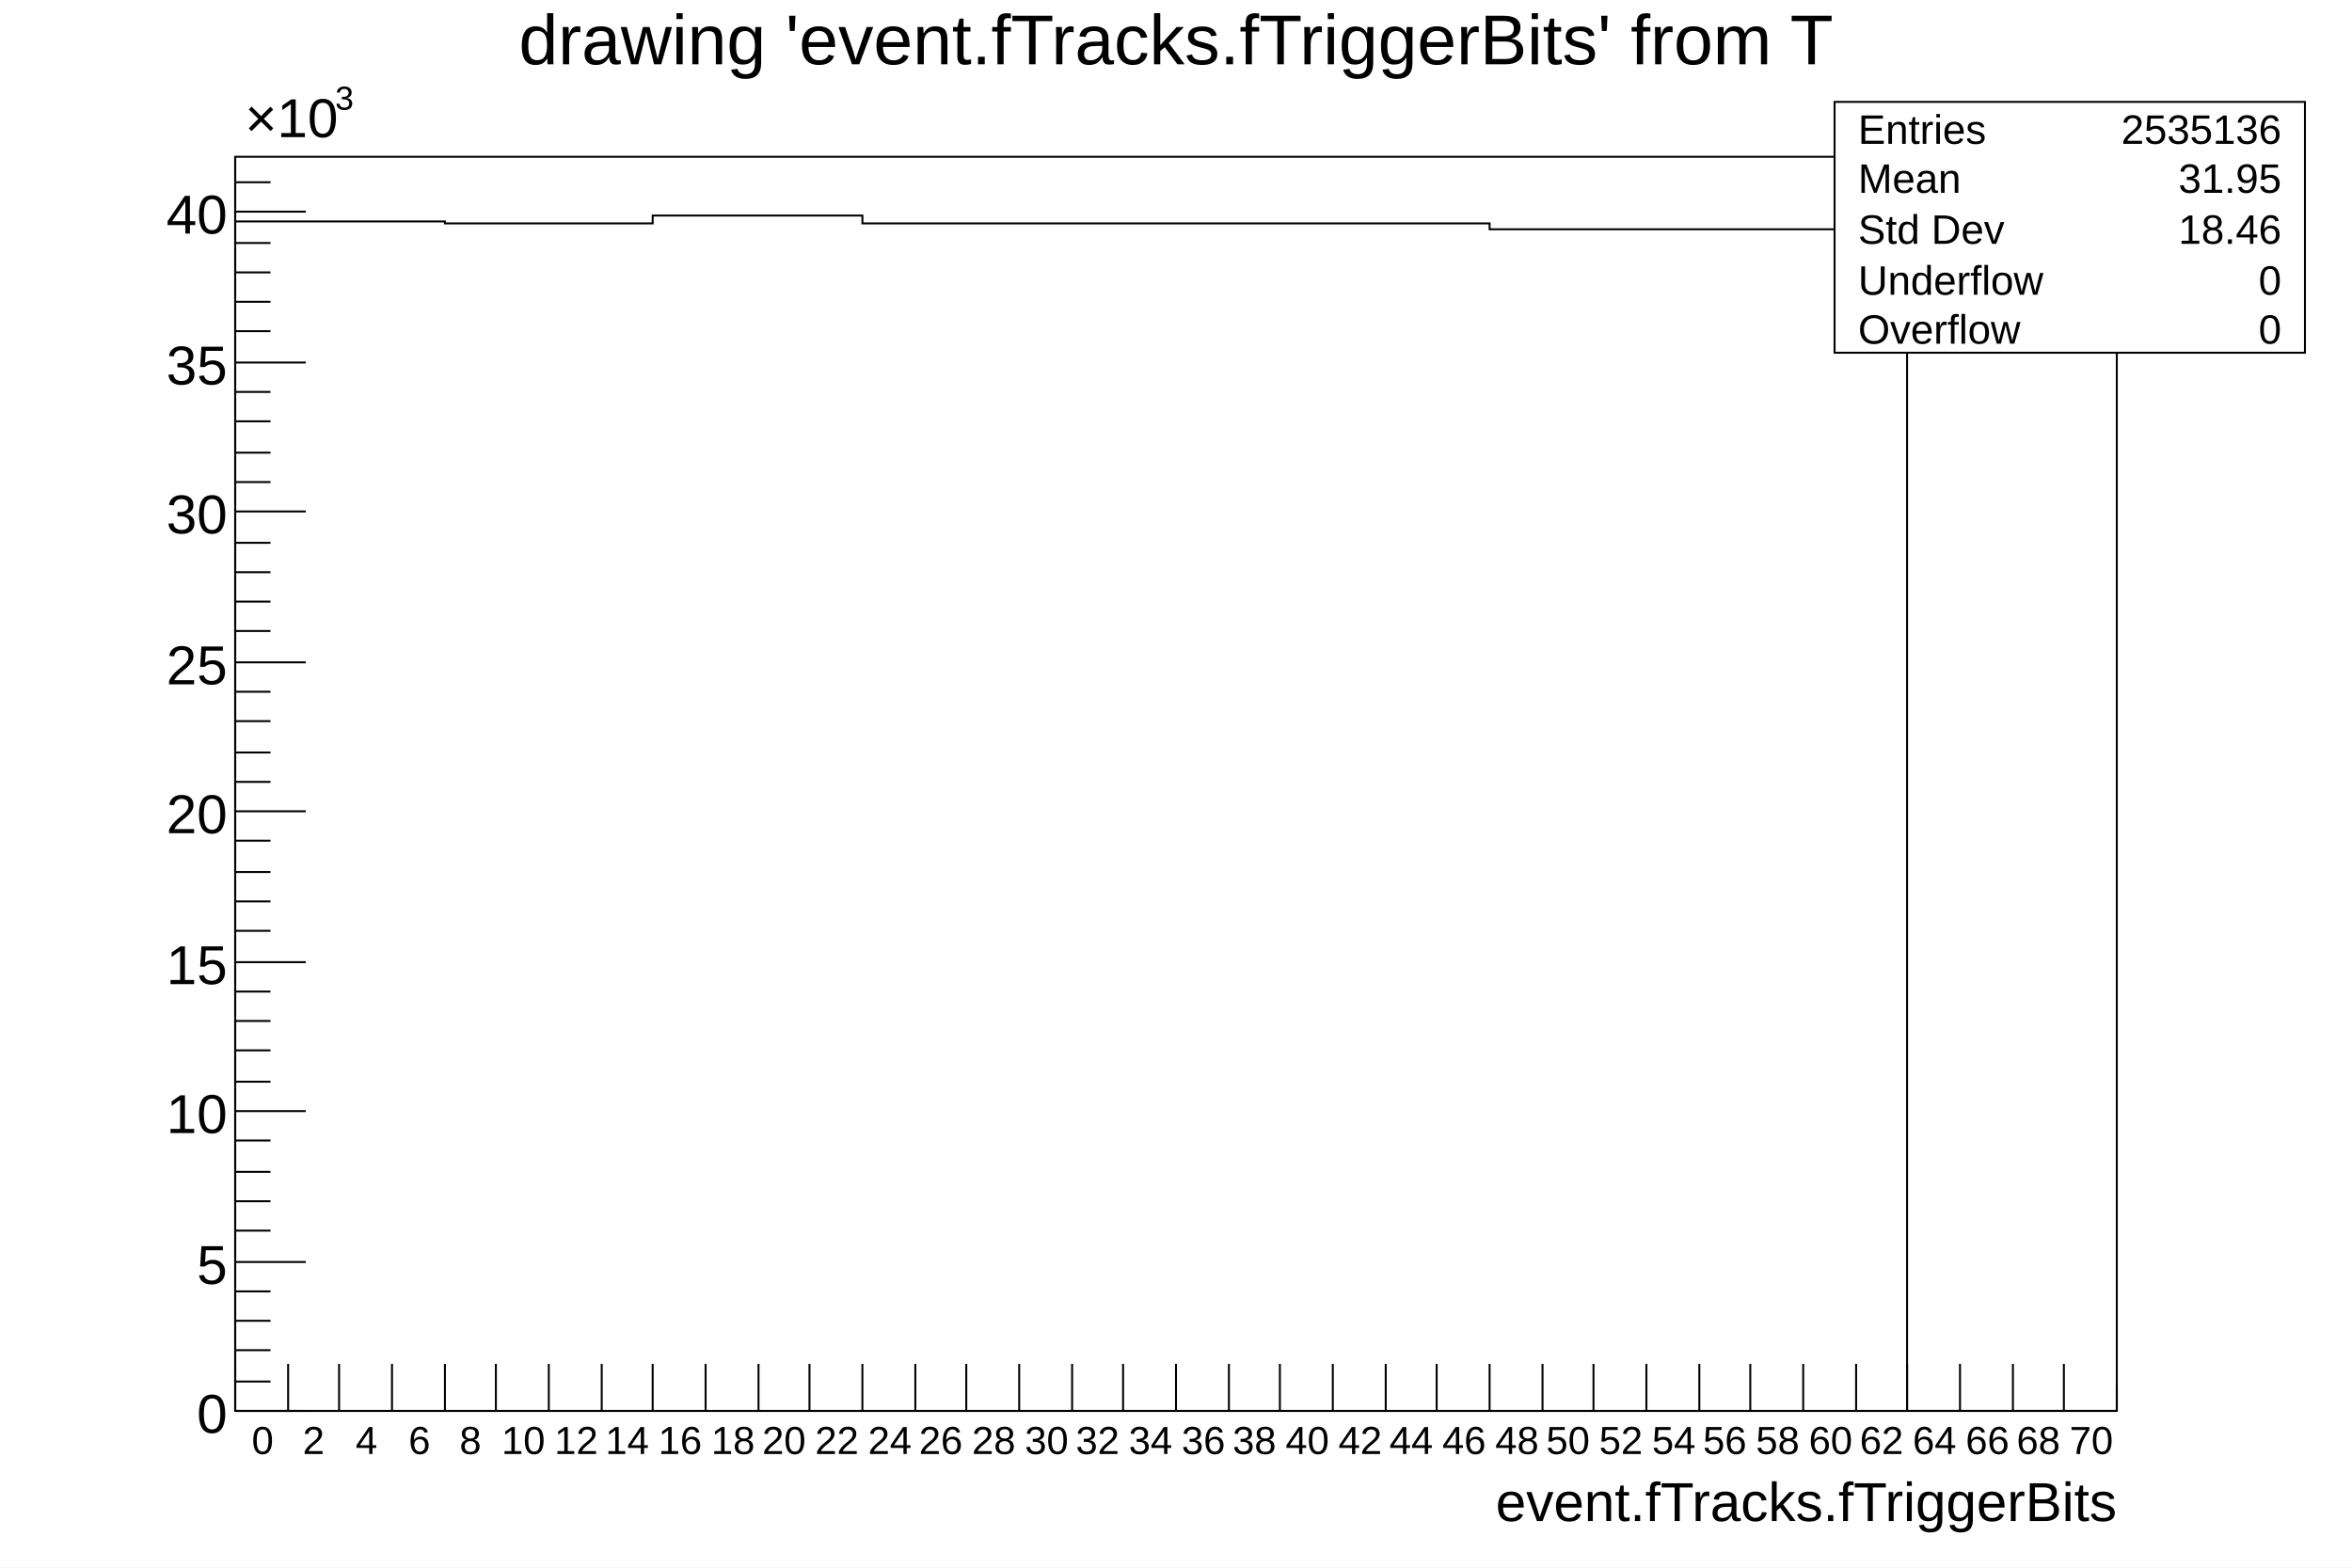
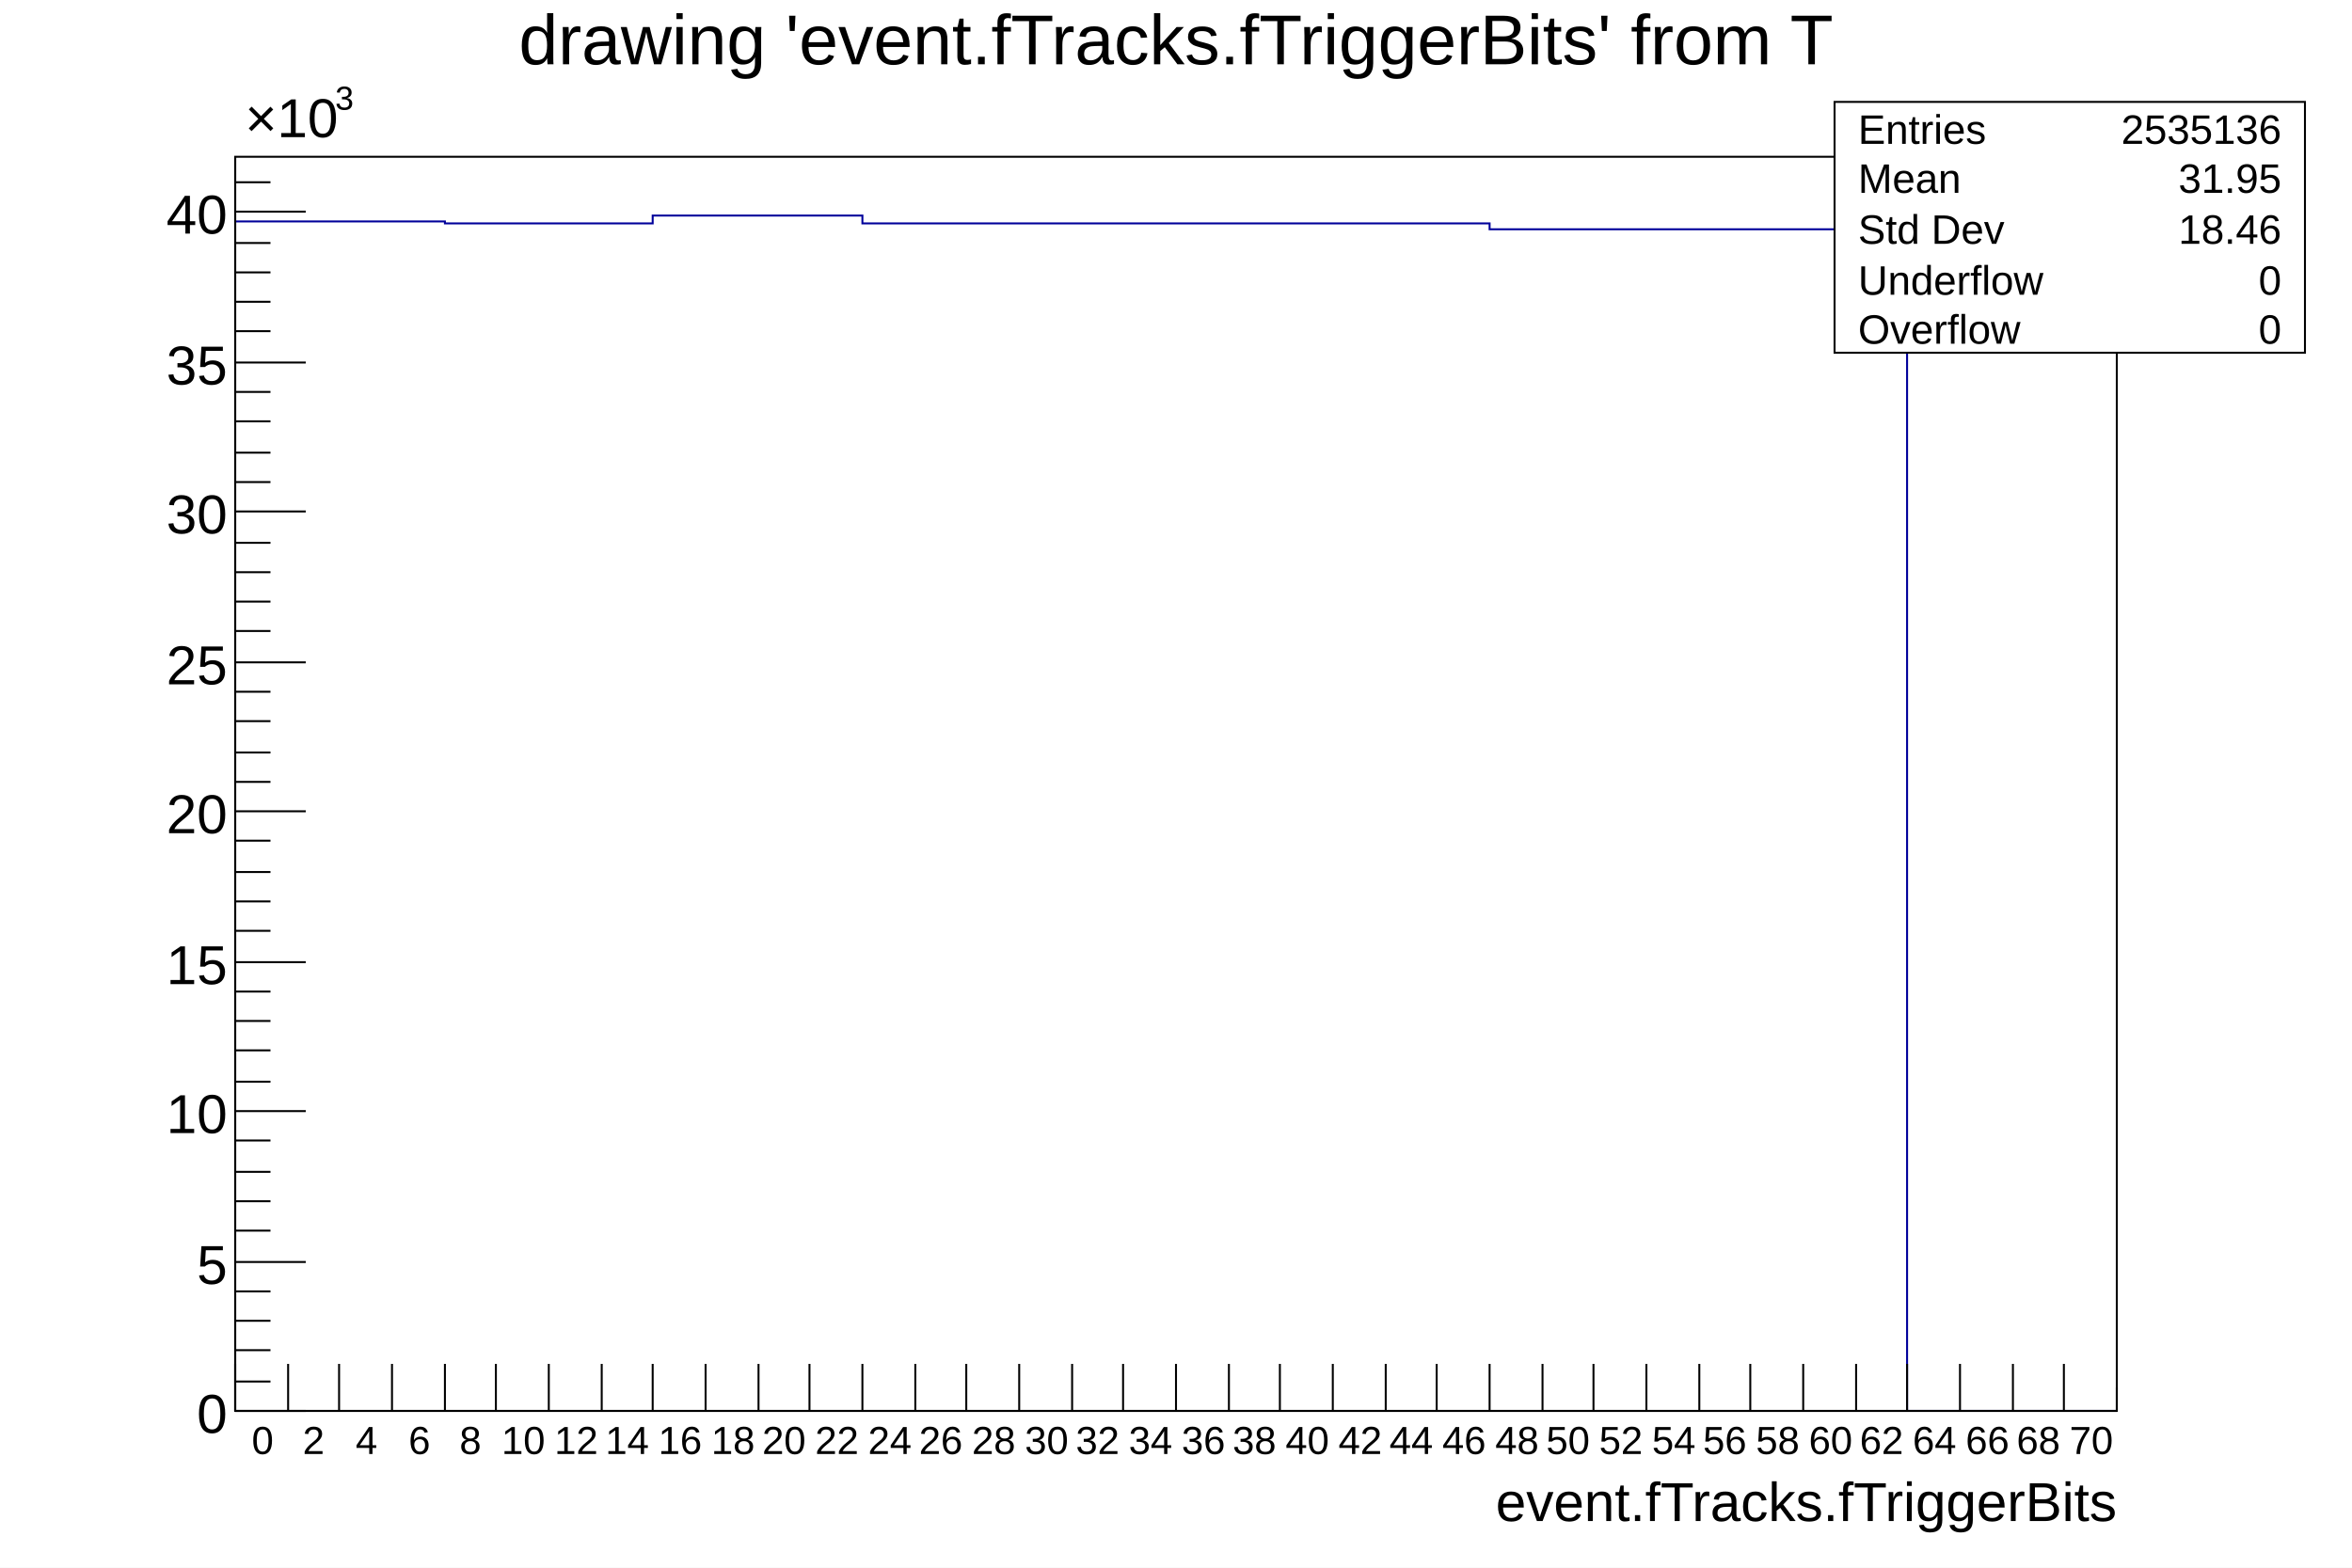
<svg xmlns="http://www.w3.org/2000/svg" viewBox="0 0 1200 800" preserveAspectRatio="none" width="1200" height="800">
  <path d="M0,0H1200V800H0Z" style="fill: white;" />
  <g>
    <g transform="translate(120,80)">
      <path d="M0,0H960V640H0Z" style="fill: white; stroke: black; stroke-width: 1;" />
      <svg x="0" y="0" overflow="hidden" width="960" height="640" viewBox="0 0 960 640">
        <g>
-           <path d="M0,33h107v1h106v-4h107v4h320v3h213v603h107" style="stroke-linejoin: miter; stroke: black; stroke-width: 1; fill: none;" />
+           <path d="M0,33h107v1h106v-4h107v4h320v3h213v603h107" style="stroke-linejoin: miter; stroke: #00009a; stroke-width: 1; fill: none;" />
        </g>
      </svg>
      <g>
        <g transform="translate(0,640)">
          <path d="M0,0h960M0,-24v24m27,-24v24m26,-24v24m27,-24v24m27,-24v24m26,-24v24m27,-24v24m27,-24v24m26,-24v24m27,-24v24m27,-24v24m26,-24v24m27,-24v24m27,-24v24m26,-24v24m27,-24v24m27,-24v24m26,-24v24m27,-24v24m27,-24v24m26,-24v24m27,-24v24m27,-24v24m26,-24v24m27,-24v24m27,-24v24m26,-24v24m27,-24v24m27,-24v24m26,-24v24m27,-24v24m27,-24v24m26,-24v24m27,-24v24m27,-24v24m26,-24v24m27,-12v12" style="stroke: black; stroke-width: 1;" />
          <g font-family="Arial" font-size="20" space="preserve" fill="black" text-anchor="middle">
            <text dy=".8em" transform="translate(14,6)">
       0
      </text>
            <text dy=".8em" transform="translate(40,6)">
       2
      </text>
            <text dy=".8em" transform="translate(67,6)">
       4
      </text>
            <text dy=".8em" transform="translate(94,6)">
       6
      </text>
            <text dy=".8em" transform="translate(120,6)">
       8
      </text>
            <text dy=".8em" transform="translate(147,6)">
       10
      </text>
            <text dy=".8em" transform="translate(174,6)">
       12
      </text>
            <text dy=".8em" transform="translate(200,6)">
       14
      </text>
            <text dy=".8em" transform="translate(227,6)">
       16
      </text>
            <text dy=".8em" transform="translate(254,6)">
       18
      </text>
            <text dy=".8em" transform="translate(280,6)">
       20
      </text>
            <text dy=".8em" transform="translate(307,6)">
       22
      </text>
            <text dy=".8em" transform="translate(334,6)">
       24
      </text>
            <text dy=".8em" transform="translate(360,6)">
       26
      </text>
            <text dy=".8em" transform="translate(387,6)">
       28
      </text>
            <text dy=".8em" transform="translate(414,6)">
       30
      </text>
            <text dy=".8em" transform="translate(440,6)">
       32
      </text>
            <text dy=".8em" transform="translate(467,6)">
       34
      </text>
            <text dy=".8em" transform="translate(494,6)">
       36
      </text>
            <text dy=".8em" transform="translate(520,6)">
       38
      </text>
            <text dy=".8em" transform="translate(547,6)">
       40
      </text>
            <text dy=".8em" transform="translate(574,6)">
       42
      </text>
            <text dy=".8em" transform="translate(600,6)">
       44
      </text>
            <text dy=".8em" transform="translate(627,6)">
       46
      </text>
            <text dy=".8em" transform="translate(654,6)">
       48
      </text>
            <text dy=".8em" transform="translate(680,6)">
       50
      </text>
            <text dy=".8em" transform="translate(707,6)">
       52
      </text>
            <text dy=".8em" transform="translate(734,6)">
       54
      </text>
            <text dy=".8em" transform="translate(760,6)">
       56
      </text>
            <text dy=".8em" transform="translate(787,6)">
       58
      </text>
            <text dy=".8em" transform="translate(814,6)">
       60
      </text>
            <text dy=".8em" transform="translate(840,6)">
       62
      </text>
            <text dy=".8em" transform="translate(867,6)">
       64
      </text>
            <text dy=".8em" transform="translate(894,6)">
       66
      </text>
            <text dy=".8em" transform="translate(920,6)">
       68
      </text>
            <text dy=".8em" transform="translate(947,6)">
       70
      </text>
          </g>
          <g font-family="Arial" font-size="28" space="preserve" transform="translate(960,45)">
            <text fill="black" text-anchor="end" dy=".4em">
       event.fTracks.fTriggerBits
      </text>
          </g>
        </g>
        <g>
          <path d="M0,0v640M36,640h-36m18,-15h-18m18,-16h-18m18,-15h-18m18,-15h-18m36,-15h-36m18,-16h-18m18,-15h-18m18,-15h-18m18,-16h-18m36,-15h-36m18,-15h-18m18,-16h-18m18,-15h-18m18,-15h-18m36,-15h-36m18,-16h-18m18,-15h-18m18,-15h-18m18,-16h-18m36,-15h-36m18,-15h-18m18,-15h-18m18,-16h-18m18,-15h-18m36,-15h-36m18,-16h-18m18,-15h-18m18,-15h-18m18,-15h-18m36,-16h-36m18,-15h-18m18,-15h-18m18,-16h-18m18,-15h-18m36,-15h-36m18,-16h-18m18,-15h-18m18,-15h-18m18,-15h-18m36,-16h-36m18,-15h-18" style="stroke: black; stroke-width: 1;" />
          <g font-family="Arial" font-size="28" space="preserve">
            <text fill="black" text-anchor="end" dy=".4em" transform="translate(-4,640)">
       0
      </text>
            <text fill="black" text-anchor="end" dy=".4em" transform="translate(-4,564)">
       5
      </text>
            <text fill="black" text-anchor="end" dy=".4em" transform="translate(-4,487)">
       10
      </text>
            <text fill="black" text-anchor="end" dy=".4em" transform="translate(-4,411)">
       15
      </text>
            <text fill="black" text-anchor="end" dy=".4em" transform="translate(-4,334)">
       20
      </text>
            <text fill="black" text-anchor="end" dy=".4em" transform="translate(-4,258)">
       25
      </text>
            <text fill="black" text-anchor="end" dy=".4em" transform="translate(-4,181)">
       30
      </text>
            <text fill="black" text-anchor="end" dy=".4em" transform="translate(-4,105)">
       35
      </text>
            <text fill="black" text-anchor="end" dy=".4em" transform="translate(-4,28)">
       40
      </text>
            <g transform="translate(5,-10)">
              <text fill="black" font-size="28">
        ×10
       </text>
              <text fill="black" font-size="17" transform="translate(46,-14)">
        3
       </text>
            </g>
          </g>
        </g>
      </g>
    </g>
    <g transform="translate(120,4)" font-family="Arial" font-size="36" space="preserve">
      <text fill="black" text-anchor="middle" dy=".8em" transform="translate(480)">
    drawing 'event.fTracks.fTriggerBits' from T
   </text>
    </g>
    <g transform="translate(936,52)" font-family="Arial" font-size="21" space="preserve" fill="black">
      <path d="M0,0H240V128H0Z" style="fill: white; stroke: black; stroke-width: 1;" />
      <text text-anchor="start" dy=".4em" transform="translate(12,13)">
    Entries
   </text>
      <text text-anchor="end" dy=".4em" transform="translate(228,13)">
    2535136
   </text>
      <text text-anchor="start" dy=".4em" transform="translate(12,38)">
    Mean
   </text>
      <text text-anchor="end" dy=".4em" transform="translate(228,38)">
    31.95
   </text>
      <text text-anchor="start" dy=".4em" transform="translate(12,64)">
    Std Dev
   </text>
      <text text-anchor="end" dy=".4em" transform="translate(228,64)">
    18.46
   </text>
      <text text-anchor="start" dy=".4em" transform="translate(12,90)">
    Underflow
   </text>
      <text text-anchor="end" dy=".4em" transform="translate(228,90)">
    0
   </text>
      <text text-anchor="start" dy=".4em" transform="translate(12,115)">
    Overflow
   </text>
      <text text-anchor="end" dy=".4em" transform="translate(228,115)">
    0
   </text>
    </g>
  </g>
</svg>
